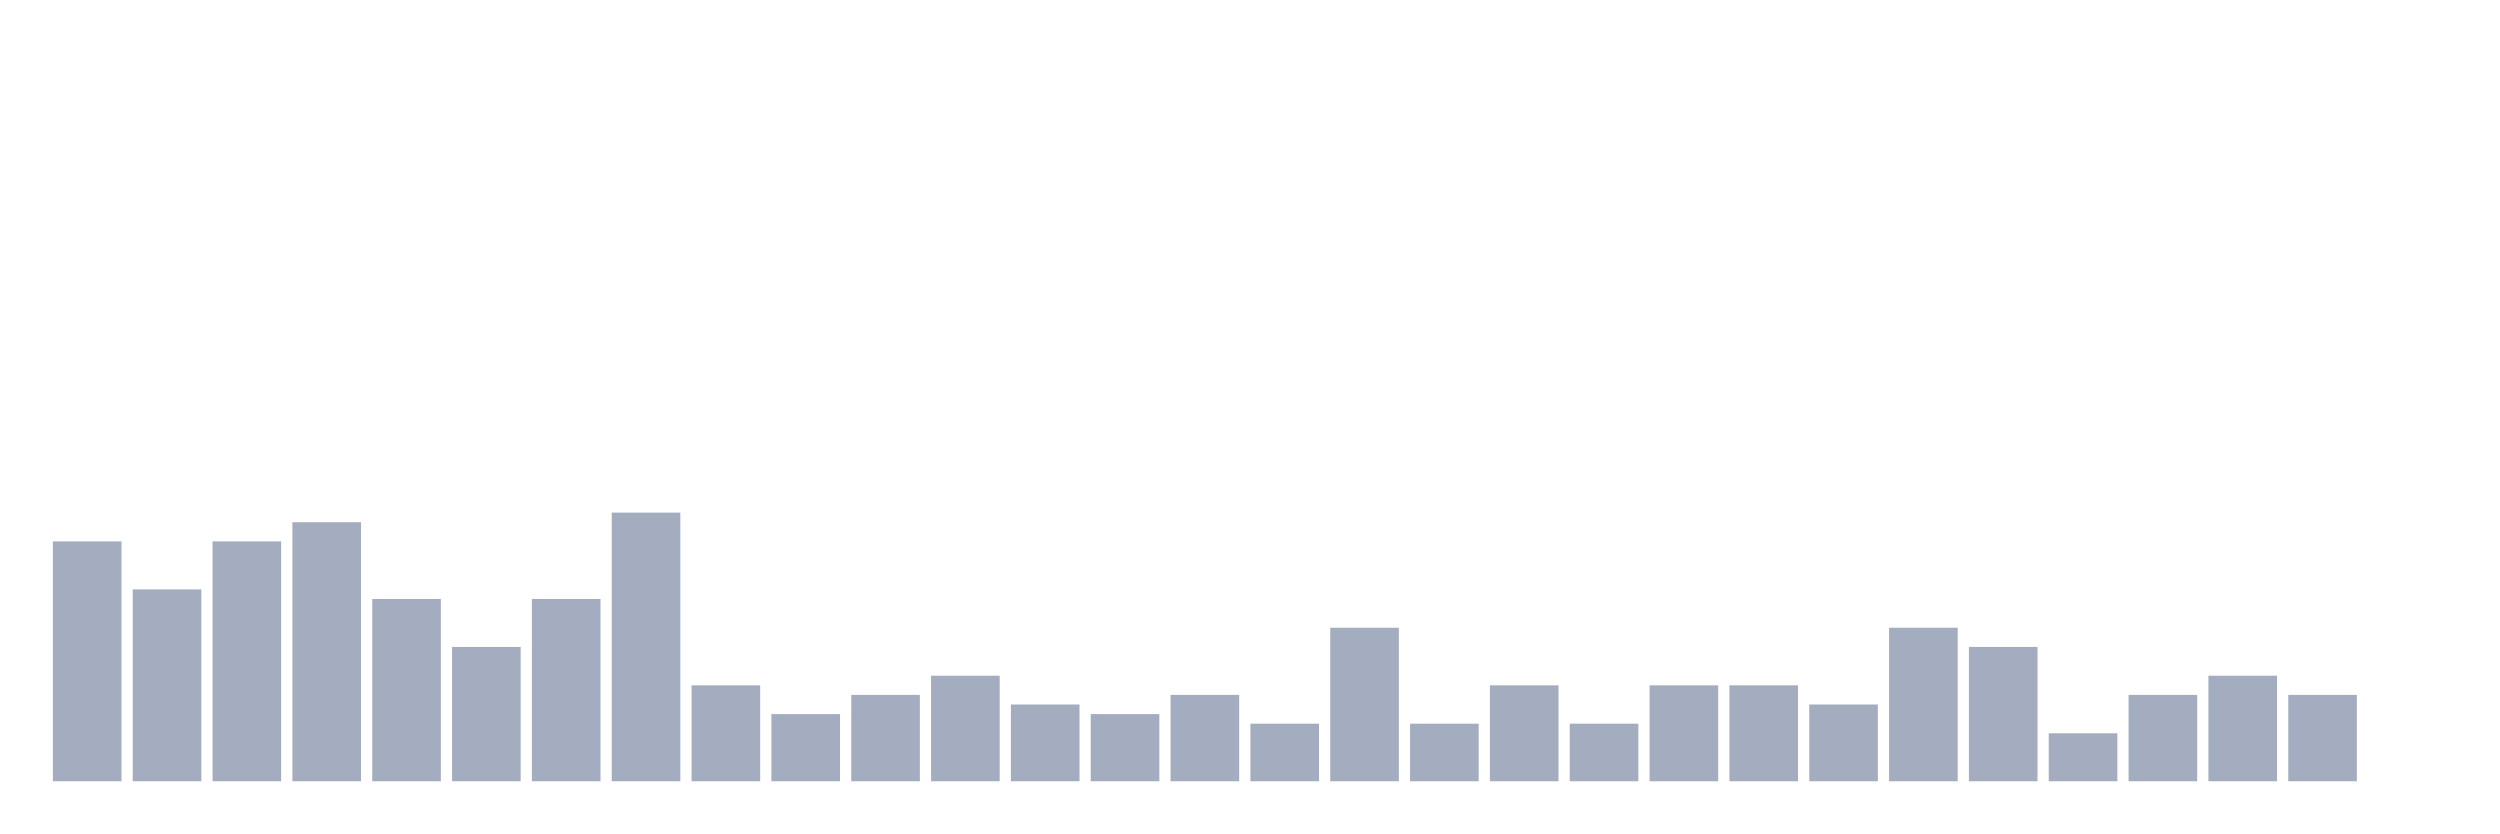
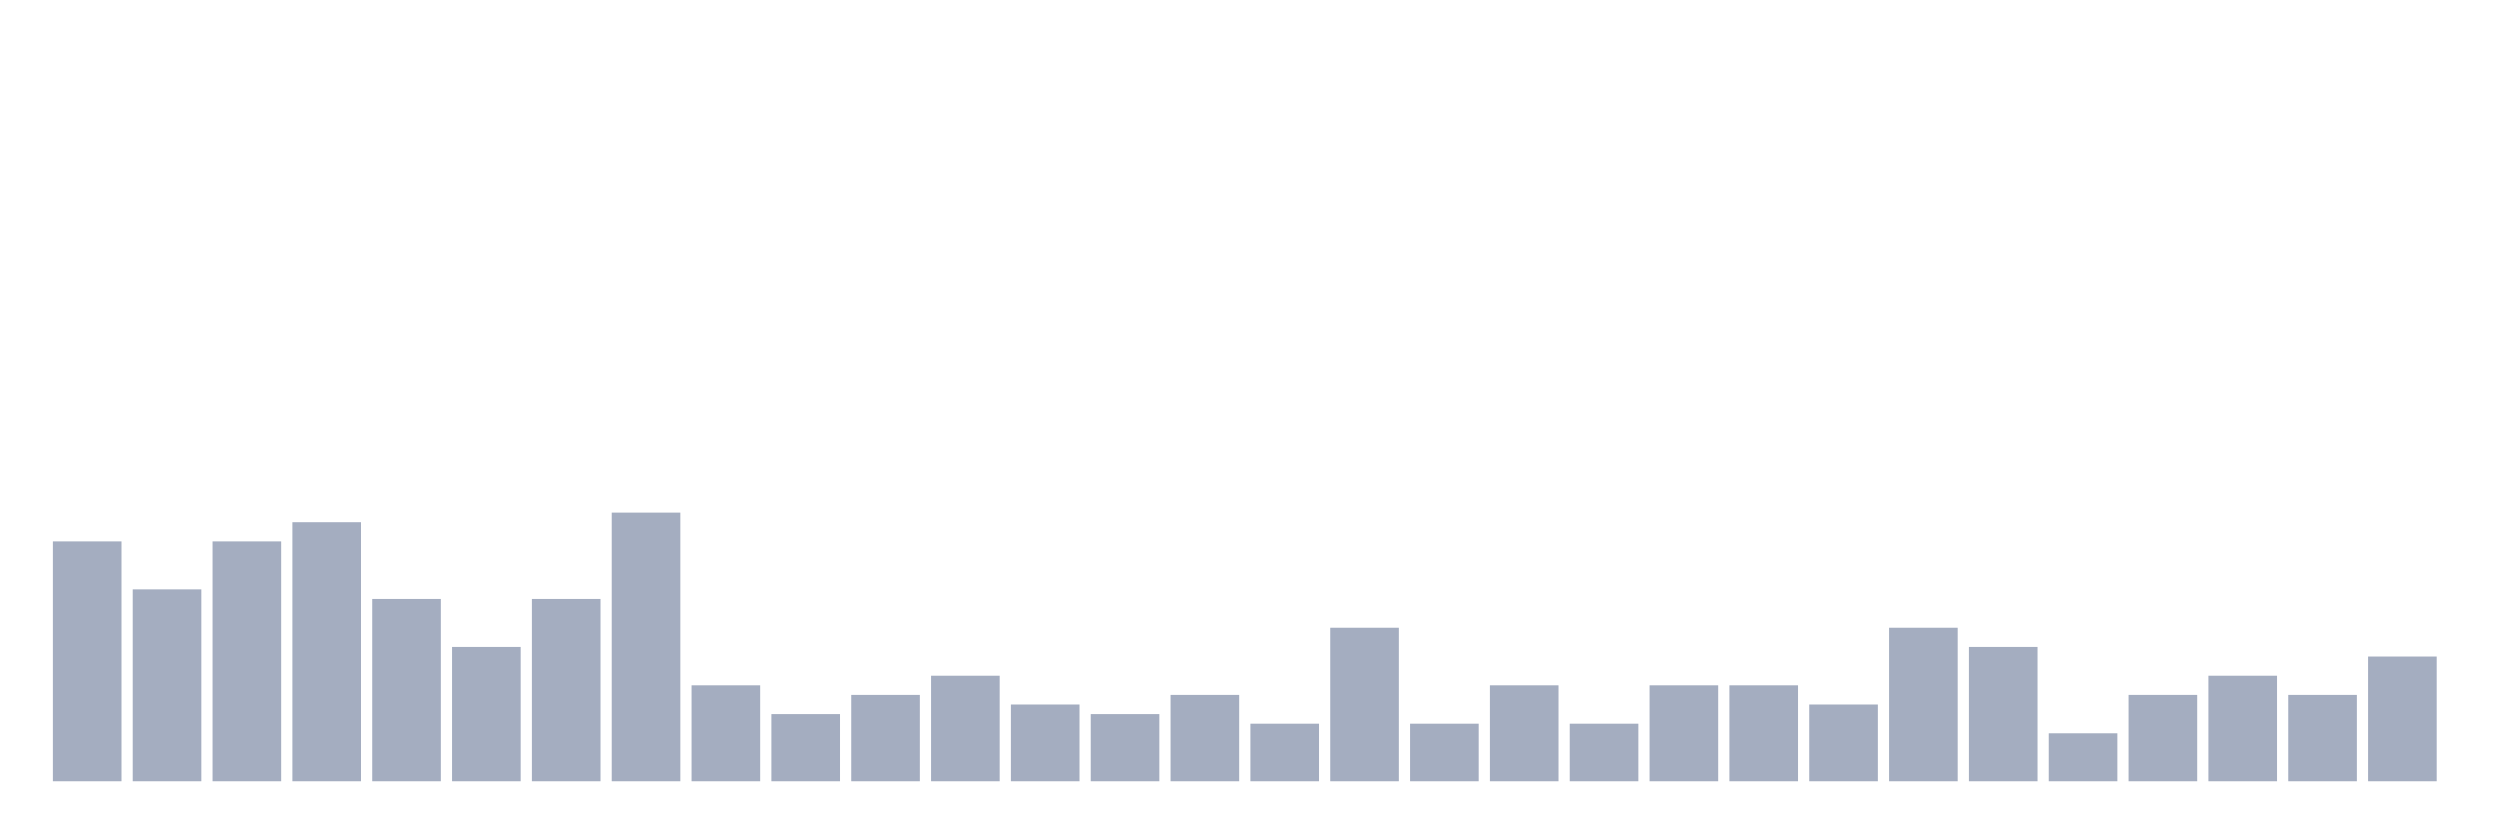
<svg xmlns="http://www.w3.org/2000/svg" viewBox="0 0 480 160">
  <g transform="translate(10,10)">
    <rect class="bar" x="0.153" width="13.175" y="93.947" height="46.053" fill="rgb(164,173,192)" />
    <rect class="bar" x="15.482" width="13.175" y="103.158" height="36.842" fill="rgb(164,173,192)" />
    <rect class="bar" x="30.81" width="13.175" y="93.947" height="46.053" fill="rgb(164,173,192)" />
    <rect class="bar" x="46.138" width="13.175" y="90.263" height="49.737" fill="rgb(164,173,192)" />
    <rect class="bar" x="61.466" width="13.175" y="105" height="35" fill="rgb(164,173,192)" />
    <rect class="bar" x="76.794" width="13.175" y="114.211" height="25.789" fill="rgb(164,173,192)" />
    <rect class="bar" x="92.123" width="13.175" y="105" height="35" fill="rgb(164,173,192)" />
    <rect class="bar" x="107.451" width="13.175" y="88.421" height="51.579" fill="rgb(164,173,192)" />
    <rect class="bar" x="122.779" width="13.175" y="121.579" height="18.421" fill="rgb(164,173,192)" />
    <rect class="bar" x="138.107" width="13.175" y="127.105" height="12.895" fill="rgb(164,173,192)" />
    <rect class="bar" x="153.436" width="13.175" y="123.421" height="16.579" fill="rgb(164,173,192)" />
    <rect class="bar" x="168.764" width="13.175" y="119.737" height="20.263" fill="rgb(164,173,192)" />
    <rect class="bar" x="184.092" width="13.175" y="125.263" height="14.737" fill="rgb(164,173,192)" />
    <rect class="bar" x="199.42" width="13.175" y="127.105" height="12.895" fill="rgb(164,173,192)" />
    <rect class="bar" x="214.748" width="13.175" y="123.421" height="16.579" fill="rgb(164,173,192)" />
    <rect class="bar" x="230.077" width="13.175" y="128.947" height="11.053" fill="rgb(164,173,192)" />
    <rect class="bar" x="245.405" width="13.175" y="110.526" height="29.474" fill="rgb(164,173,192)" />
    <rect class="bar" x="260.733" width="13.175" y="128.947" height="11.053" fill="rgb(164,173,192)" />
    <rect class="bar" x="276.061" width="13.175" y="121.579" height="18.421" fill="rgb(164,173,192)" />
    <rect class="bar" x="291.39" width="13.175" y="128.947" height="11.053" fill="rgb(164,173,192)" />
    <rect class="bar" x="306.718" width="13.175" y="121.579" height="18.421" fill="rgb(164,173,192)" />
    <rect class="bar" x="322.046" width="13.175" y="121.579" height="18.421" fill="rgb(164,173,192)" />
    <rect class="bar" x="337.374" width="13.175" y="125.263" height="14.737" fill="rgb(164,173,192)" />
    <rect class="bar" x="352.702" width="13.175" y="110.526" height="29.474" fill="rgb(164,173,192)" />
    <rect class="bar" x="368.031" width="13.175" y="114.211" height="25.789" fill="rgb(164,173,192)" />
    <rect class="bar" x="383.359" width="13.175" y="130.789" height="9.211" fill="rgb(164,173,192)" />
    <rect class="bar" x="398.687" width="13.175" y="123.421" height="16.579" fill="rgb(164,173,192)" />
    <rect class="bar" x="414.015" width="13.175" y="119.737" height="20.263" fill="rgb(164,173,192)" />
    <rect class="bar" x="429.344" width="13.175" y="123.421" height="16.579" fill="rgb(164,173,192)" />
-     <rect class="bar" x="444.672" width="13.175" y="140" height="0" fill="rgb(164,173,192)" />
+     <rect class="bar" x="444.672" width="13.175" y="116.053" height="23.947" fill="rgb(164,173,192)" />
  </g>
</svg>
